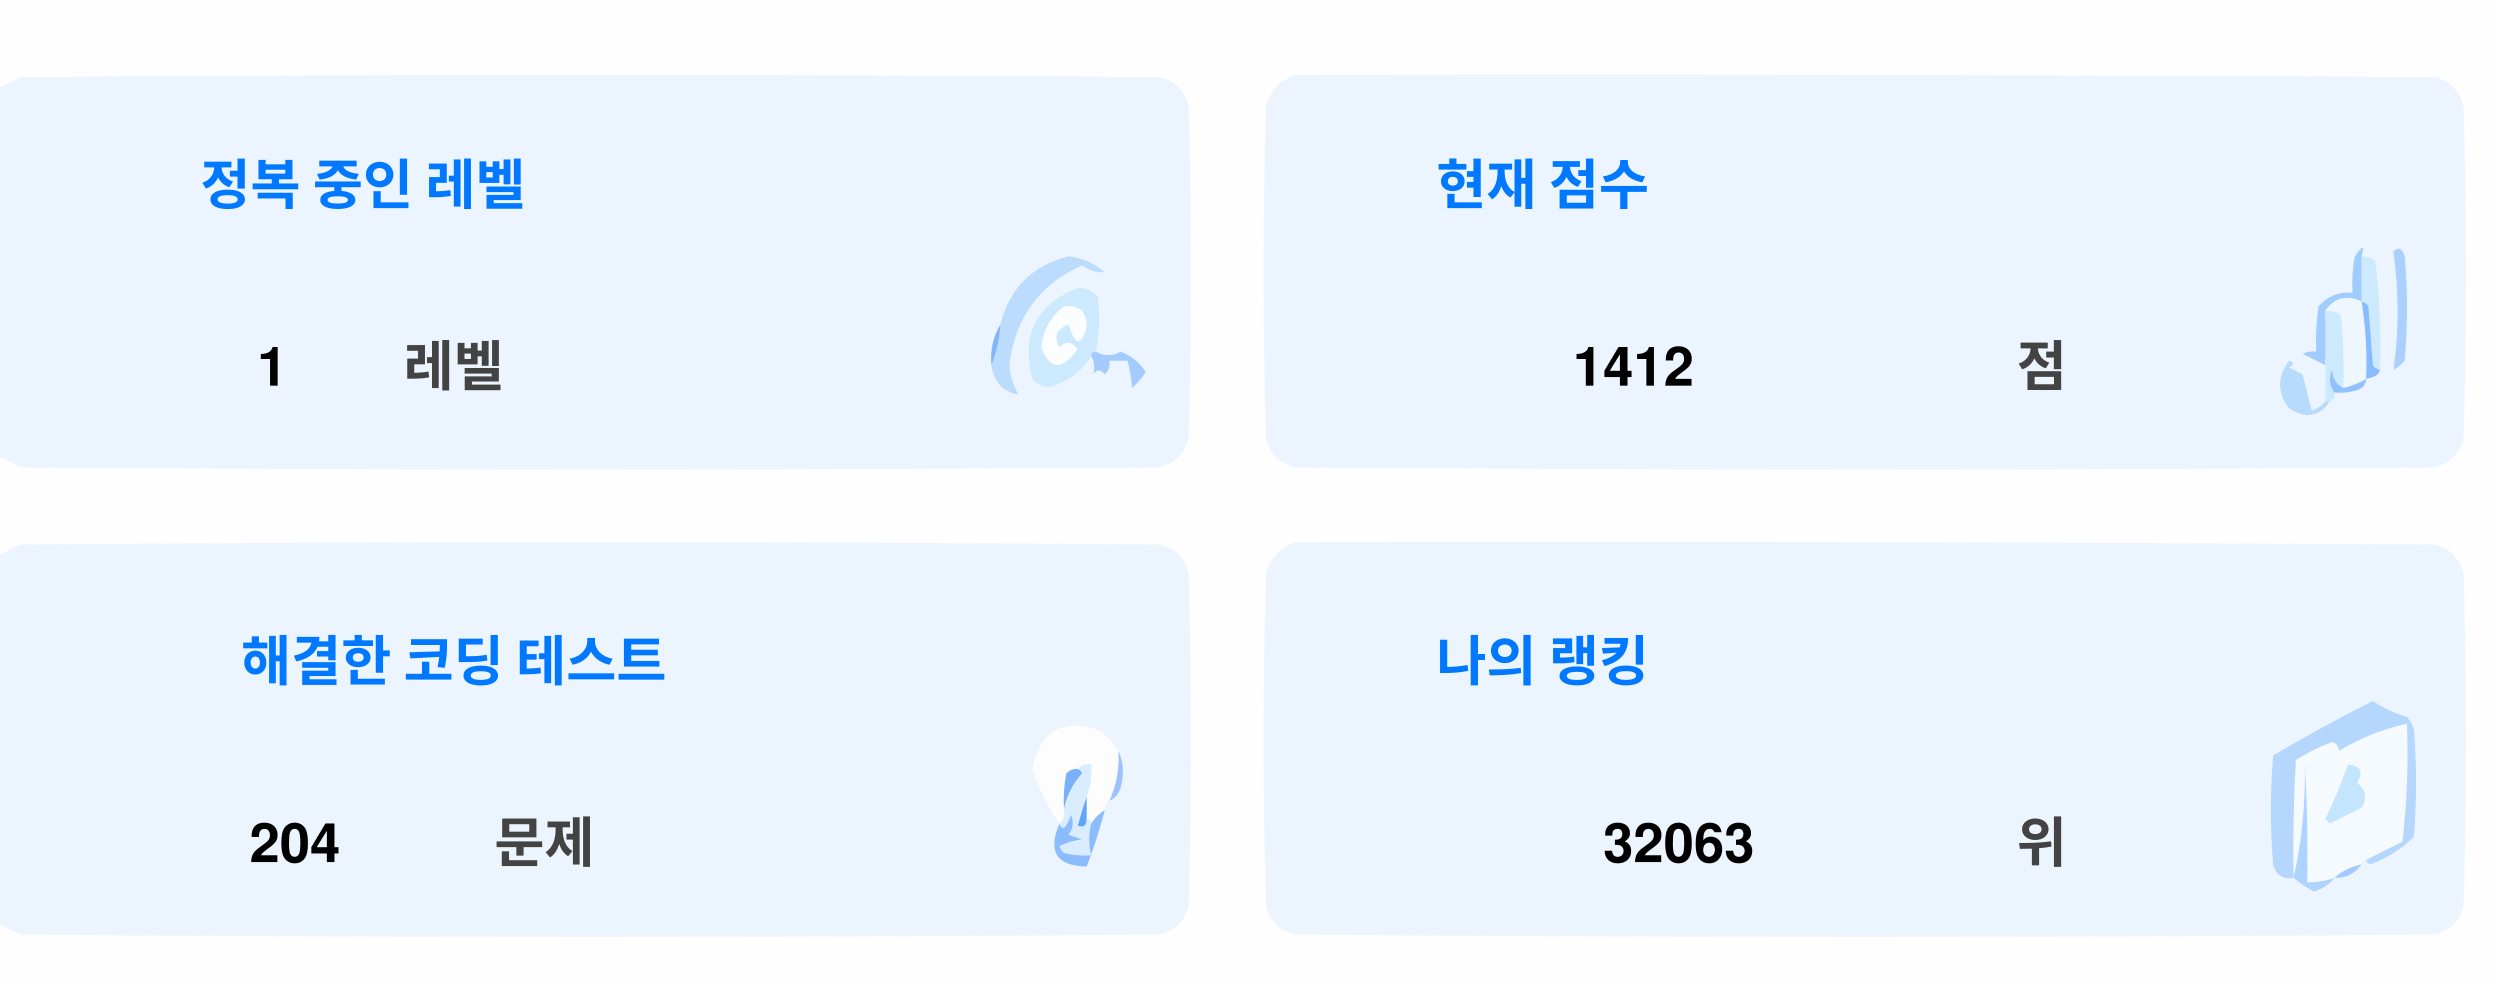
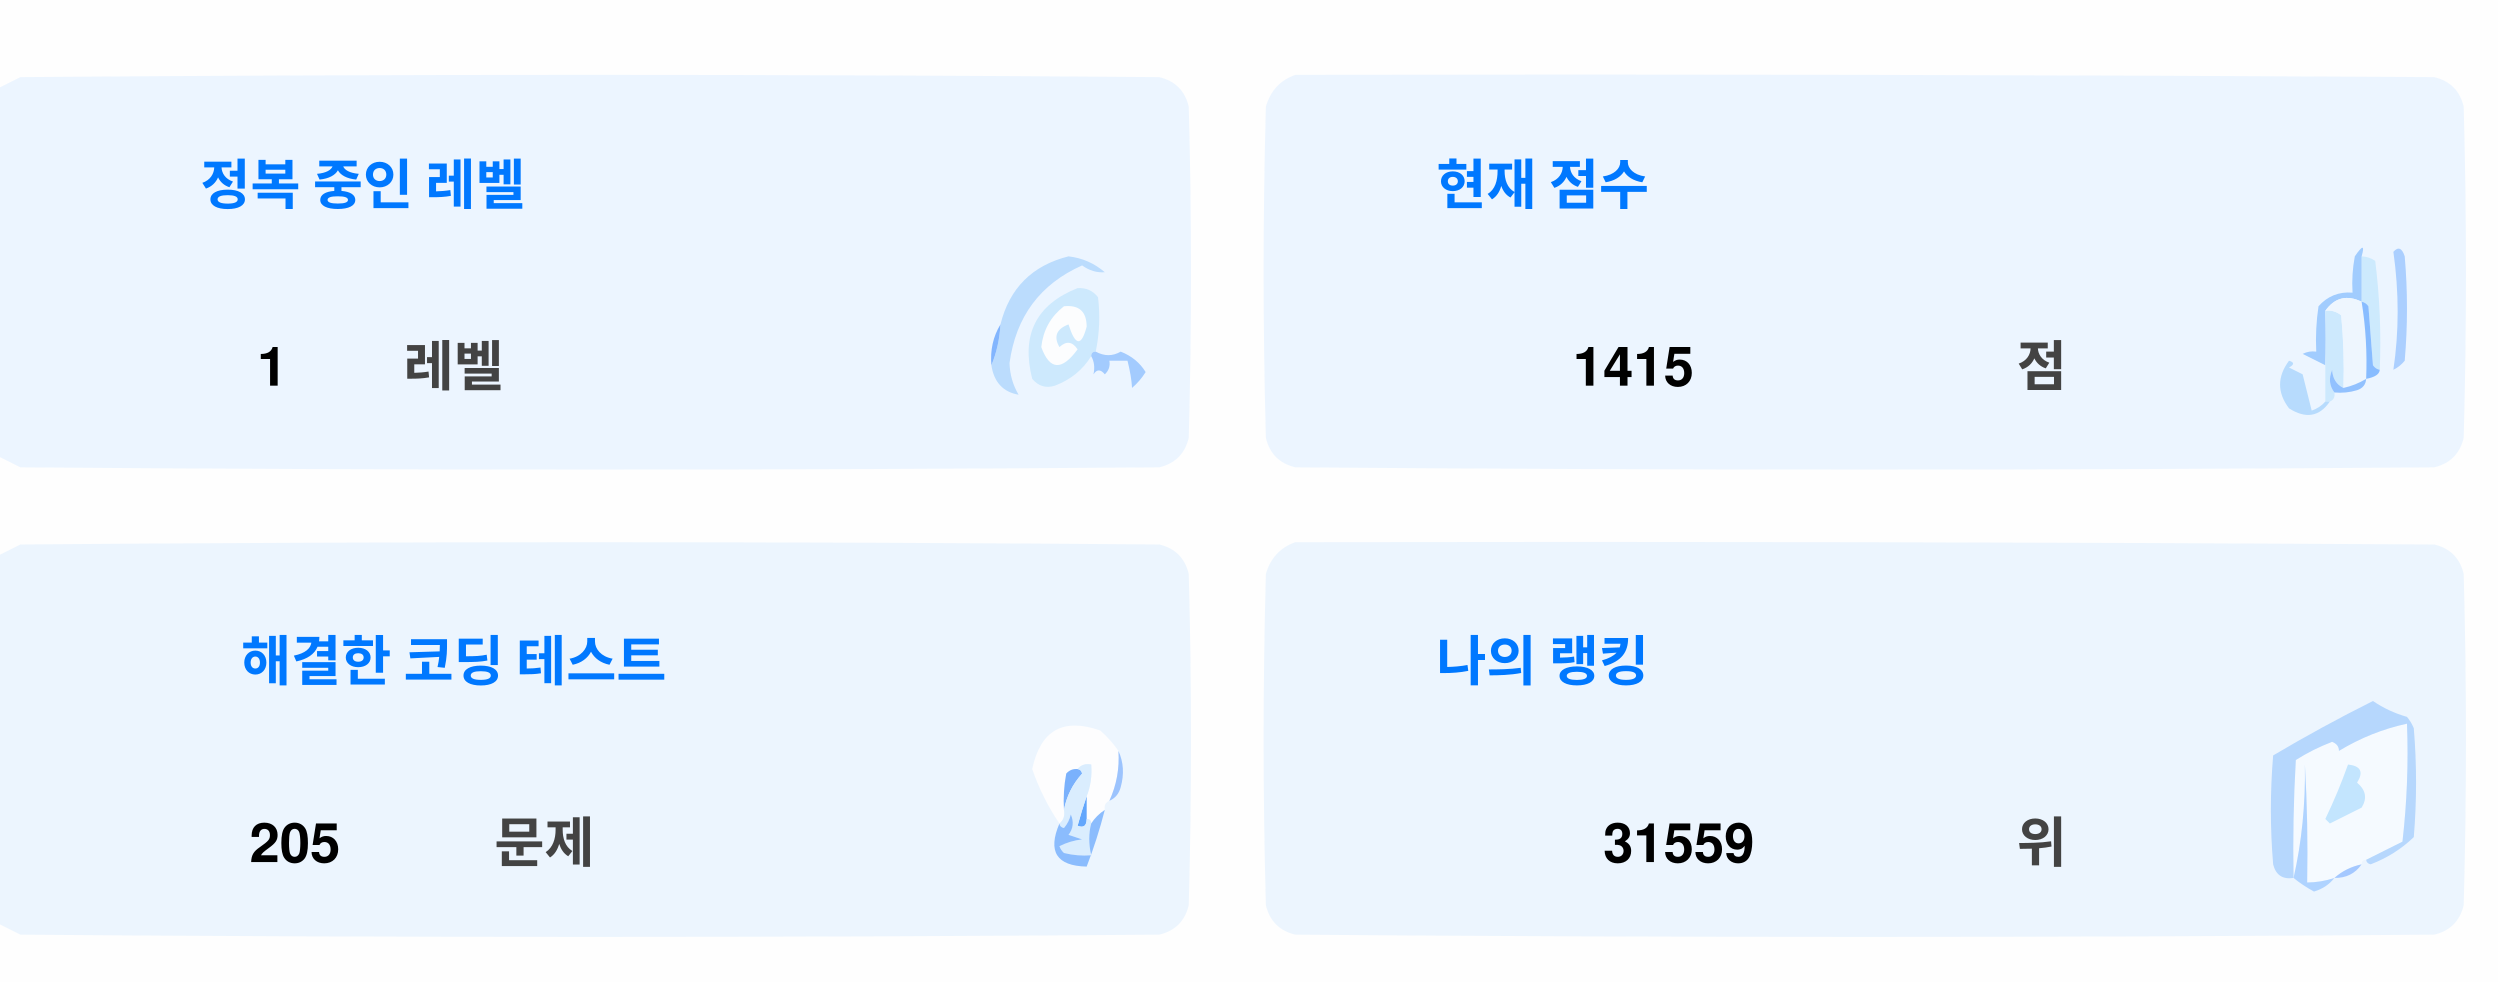
<svg xmlns="http://www.w3.org/2000/svg" version="1.1" width="551px" height="217px" style="shape-rendering:geometricPrecision; text-rendering:geometricPrecision; image-rendering:optimizeQuality; fill-rule:evenodd; clip-rule:evenodd">
  <style>.title {fill: #434343;font-size: 1rem;line-height: 1.5rem;font-weight: bold;font-family: -apple-system, BlinkMacSystemFont, Segoe UI, Helvetica, Arial, sans-serif, Apple Color Emoji, Segoe UI Emoji;}.desc {fill: #434343;font-size: 2.5rem;font-weight: bold;line-height: 1.5rem;font-family: -apple-system, BlinkMacSystemFont, Segoe UI, Helvetica, Arial, sans-serif, Apple Color Emoji, Segoe UI Emoji;}.desc-2 {fill: #434343;font-size: 1rem;font-weight: bold;line-height: 1.5rem;font-family: -apple-system, BlinkMacSystemFont, Segoe UI, Helvetica, Arial, sans-serif, Apple Color Emoji, Segoe UI Emoji;}.text, .desc {animation: twinkling 4s ease-in-out infinite;}@keyframes twinkling {40% { opacity: 1; }50% { opacity: 0.5; }60% { opacity: 1; }70% { opacity: 0.5; }80% { opacity: 1; }}</style>
  <g>
    <path style="opacity:1" fill="#fefefe" d="M -0.5,-0.5 C 183.167,-0.5 366.833,-0.5 550.5,-0.5C 550.5,71.833 550.5,144.167 550.5,216.5C 366.833,216.5 183.167,216.5 -0.5,216.5C -0.5,212.167 -0.5,207.833 -0.5,203.5C 1.14,204.32 2.807,205.153 4.5,206C 88.167,206.667 171.833,206.667 255.5,206C 259,205.167 261.167,203 262,199.5C 262.667,175.167 262.667,150.833 262,126.5C 261.167,123 259,120.833 255.5,120C 171.833,119.333 88.167,119.333 4.5,120C 2.807,120.847 1.14,121.68 -0.5,122.5C -0.5,115.167 -0.5,107.833 -0.5,100.5C 1.14,101.32 2.807,102.153 4.5,103C 88.167,103.667 171.833,103.667 255.5,103C 259,102.167 261.167,100 262,96.5C 262.667,72.167 262.667,47.833 262,23.5C 261.167,20 259,17.833 255.5,17C 171.833,16.333 88.167,16.333 4.5,17C 2.807,17.847 1.14,18.68 -0.5,19.5C -0.5,12.833 -0.5,6.167 -0.5,-0.5 Z" />
  </g>
  <g>
    <path style="opacity:1" fill="#ecf5ff" d="M -0.5,100.5 C -0.5,73.5 -0.5,46.5 -0.5,19.5C 1.14,18.68 2.807,17.847 4.5,17C 88.167,16.333 171.833,16.333 255.5,17C 259,17.833 261.167,20 262,23.5C 262.667,47.833 262.667,72.167 262,96.5C 261.167,100 259,102.167 255.5,103C 171.833,103.667 88.167,103.667 4.5,103C 2.807,102.153 1.14,101.32 -0.5,100.5 Z" />
  </g>
  <g>
    <path style="opacity:1" fill="#ecf5ff" d="M 285.5,16.5 C 369.167,16.333 452.834,16.5 536.5,17C 540,17.833 542.167,20 543,23.5C 543.667,47.833 543.667,72.167 543,96.5C 542.167,100 540,102.167 536.5,103C 452.833,103.667 369.167,103.667 285.5,103C 282,102.167 279.833,100 279,96.5C 278.333,72.167 278.333,47.833 279,23.5C 280.018,19.985 282.185,17.652 285.5,16.5 Z" />
  </g>
  <g>
    <path style="opacity:1" fill="#cdeafd" d="M 520.5,56.5 C 521.583,56.539 522.583,56.873 523.5,57.5C 524.498,65.472 524.831,73.472 524.5,81.5C 523.883,81.389 523.383,81.056 523,80.5C 522.667,76.167 522.333,71.833 522,67.5C 521.617,66.944 521.117,66.611 520.5,66.5C 520.5,63.167 520.5,59.833 520.5,56.5 Z" />
  </g>
  <g>
    <path style="opacity:1" fill="#abcfff" d="M 527.5,55.5 C 528.566,54.308 529.399,54.641 530,56.5C 530.667,64.167 530.667,71.833 530,79.5C 529.311,80.357 528.478,81.023 527.5,81.5C 528.758,73.08 528.758,64.414 527.5,55.5 Z" />
  </g>
  <g>
    <path style="opacity:1" fill="#bbdcfd" d="M 218.5,80.5 C 219.657,77.727 220.324,74.727 220.5,71.5C 222.49,63.51 227.49,58.51 235.5,56.5C 238.528,56.847 241.194,58.014 243.5,60C 241.744,60.141 240.078,59.641 238.5,58.5C 229.247,62.607 223.914,69.773 222.5,80C 222.565,82.526 223.232,84.859 224.5,87C 221.07,86.397 219.07,84.231 218.5,80.5 Z" />
  </g>
  <g>
    <path style="opacity:1" fill="#cde9fd" d="M 241.5,77.5 C 240.833,77.5 240.5,77.833 240.5,78.5C 238.628,81.529 235.961,83.695 232.5,85C 230.536,85.624 228.869,85.124 227.5,83.5C 225.021,73.791 228.354,67.124 237.5,63.5C 239.374,63.39 240.874,64.056 242,65.5C 242.497,69.524 242.331,73.524 241.5,77.5 Z" />
  </g>
  <g>
    <path style="opacity:1" fill="#fcfdfe" d="M 234.5,67.5 C 237.826,67.162 239.493,68.662 239.5,72C 238.334,76.434 237,76.267 235.5,71.5C 232.832,72.515 232.166,74.182 233.5,76.5C 235.017,75.089 236.351,75.256 237.5,77C 234.006,81.771 231.34,81.605 229.5,76.5C 229.904,72.771 231.571,69.771 234.5,67.5 Z" />
  </g>
  <g>
    <path style="opacity:1" fill="#a1ccfe" d="M 520.5,56.5 C 520.5,59.833 520.5,63.167 520.5,66.5C 517.238,64.922 514.572,65.589 512.5,68.5C 512.617,72.81 512.617,76.81 512.5,80.5C 510.86,79.68 509.193,78.847 507.5,78C 508.448,77.517 509.448,77.35 510.5,77.5C 510.335,74.15 510.502,70.817 511,67.5C 512.995,65.253 515.495,64.253 518.5,64.5C 518.336,61.813 518.503,59.146 519,56.5C 520.731,53.969 521.231,53.969 520.5,56.5 Z" />
  </g>
  <g>
    <path style="opacity:1" fill="#cde9fd" d="M 512.5,68.5 C 513.822,68.33 514.989,68.663 516,69.5C 516.499,74.823 516.666,80.156 516.5,85.5C 514.955,84.77 514.122,83.437 514,81.5C 513.22,83.387 513.387,85.054 514.5,86.5C 514.672,87.492 514.338,88.158 513.5,88.5C 513.167,88.5 512.833,88.5 512.5,88.5C 512.5,85.833 512.5,83.167 512.5,80.5C 512.617,76.81 512.617,72.81 512.5,68.5 Z" />
  </g>
  <g>
    <path style="opacity:1" fill="#eef6fe" d="M 520.5,66.5 C 521.407,72.106 521.74,77.773 521.5,83.5C 519.95,84.441 518.284,85.108 516.5,85.5C 516.666,80.156 516.499,74.823 516,69.5C 514.989,68.663 513.822,68.33 512.5,68.5C 514.572,65.589 517.238,64.922 520.5,66.5 Z" />
  </g>
  <g>
    <path style="opacity:1" fill="#88bcff" d="M 520.5,66.5 C 521.117,66.611 521.617,66.944 522,67.5C 522.333,71.833 522.667,76.167 523,80.5C 523.383,81.056 523.883,81.389 524.5,81.5C 524.445,82.469 523.445,83.136 521.5,83.5C 521.74,77.773 521.407,72.106 520.5,66.5 Z" />
  </g>
  <g>
    <path style="opacity:1" fill="#82b5fe" d="M 220.5,71.5 C 220.324,74.727 219.657,77.727 218.5,80.5C 218.215,77.171 218.882,74.171 220.5,71.5 Z" />
  </g>
  <g>
    <path style="opacity:1" fill="#a3cbfe" d="M 240.5,78.5 C 240.5,77.833 240.833,77.5 241.5,77.5C 243.391,78.536 245.224,78.536 247,77.5C 249.391,78.429 251.225,79.929 252.5,82C 251.681,83.319 250.681,84.486 249.5,85.5C 249.409,83.777 249.075,81.777 248.5,79.5C 247.167,79.5 245.833,79.5 244.5,79.5C 244.719,80.675 244.386,81.675 243.5,82.5C 242.575,81.359 241.741,81.359 241,82.5C 241.331,80.981 241.164,79.648 240.5,78.5 Z" />
  </g>
  <g>
    <path style="opacity:1" fill="#b7dbfd" d="M 512.5,88.5 C 512.833,88.5 513.167,88.5 513.5,88.5C 511.199,91.857 508.199,92.357 504.5,90C 501.872,86.535 501.872,83.035 504.5,79.5C 505.696,79.846 505.696,80.346 504.5,81C 505.5,81.5 506.5,82 507.5,82.5C 508.167,85.167 508.833,87.833 509.5,90.5C 510.739,90.058 511.739,89.391 512.5,88.5 Z" />
  </g>
  <g>
    <path style="opacity:1" fill="#92c1fe" d="M 516.5,85.5 C 518.284,85.108 519.95,84.441 521.5,83.5C 521.423,84.75 520.756,85.583 519.5,86C 517.866,86.493 516.199,86.66 514.5,86.5C 513.387,85.054 513.22,83.387 514,81.5C 514.122,83.437 514.955,84.77 516.5,85.5 Z" />
  </g>
  <g>
    <path style="opacity:1" fill="#ecf5fe" d="M -0.5,203.5 C -0.5,176.5 -0.5,149.5 -0.5,122.5C 1.14,121.68 2.807,120.847 4.5,120C 88.167,119.333 171.833,119.333 255.5,120C 259,120.833 261.167,123 262,126.5C 262.667,150.833 262.667,175.167 262,199.5C 261.167,203 259,205.167 255.5,206C 171.833,206.667 88.167,206.667 4.5,206C 2.807,205.153 1.14,204.32 -0.5,203.5 Z" />
  </g>
  <g>
    <path style="opacity:1" fill="#ecf5fe" d="M 285.5,119.5 C 369.167,119.333 452.834,119.5 536.5,120C 540,120.833 542.167,123 543,126.5C 543.667,150.833 543.667,175.167 543,199.5C 542.167,203 540,205.167 536.5,206C 452.833,206.667 369.167,206.667 285.5,206C 282,205.167 279.833,203 279,199.5C 278.333,175.167 278.333,150.833 279,126.5C 280.018,122.985 282.185,120.652 285.5,119.5 Z" />
  </g>
  <g>
    <path style="opacity:1" fill="#fdfdfe" d="M 246.5,165.5 C 246.758,169.367 246.092,173.034 244.5,176.5C 243.662,176.842 243.328,177.508 243.5,178.5C 242.272,179.306 241.272,180.306 240.5,181.5C 240.5,180.833 240.167,180.5 239.5,180.5C 239.5,178.833 239.5,177.167 239.5,175.5C 240.369,173.283 240.702,170.95 240.5,168.5C 239.209,168.263 238.209,168.596 237.5,169.5C 236.504,169.414 235.671,169.748 235,170.5C 234.503,173.146 234.336,175.813 234.5,178.5C 234.737,179.791 234.404,180.791 233.5,181.5C 230.986,177.806 228.986,173.806 227.5,169.5C 229.309,160.957 234.309,158.124 242.5,161C 244.07,162.397 245.404,163.897 246.5,165.5 Z" />
  </g>
  <g>
    <path style="opacity:1" fill="#f5faff" d="M 521.5,189.5 C 520.833,189.5 520.5,189.833 520.5,190.5C 518.181,190.992 516.181,191.992 514.5,193.5C 512.565,194.15 510.565,194.483 508.5,194.5C 508.666,185.827 508.5,177.16 508,168.5C 508.141,177.227 507.308,185.56 505.5,193.5C 505.334,184.827 505.5,176.16 506,167.5C 508.527,165.903 511.194,164.57 514,163.5C 515.011,163.892 515.511,164.559 515.5,165.5C 520.21,162.641 525.21,160.641 530.5,159.5C 530.831,168.192 530.498,176.859 529.5,185.5C 526.807,186.847 524.14,188.18 521.5,189.5 Z" />
  </g>
  <g>
    <path style="opacity:1" fill="#b6d7fd" d="M 521.5,189.5 C 524.14,188.18 526.807,186.847 529.5,185.5C 530.498,176.859 530.831,168.192 530.5,159.5C 525.21,160.641 520.21,162.641 515.5,165.5C 515.511,164.559 515.011,163.892 514,163.5C 511.194,164.57 508.527,165.903 506,167.5C 505.5,176.16 505.334,184.827 505.5,193.5C 503.089,193.863 501.589,192.863 501,190.5C 500.333,182.5 500.333,174.5 501,166.5C 508.173,162.246 515.507,158.246 523,154.5C 525.304,156.068 527.804,157.235 530.5,158C 531.126,158.75 531.626,159.584 532,160.5C 532.667,168.5 532.667,176.5 532,184.5C 529.292,187.111 526.125,189.111 522.5,190.5C 521.893,190.376 521.56,190.043 521.5,189.5 Z" />
  </g>
  <g>
    <path style="opacity:1" fill="#c3e5fe" d="M 517.5,168.5 C 520.317,168.801 520.984,170.134 519.5,172.5C 521.439,174.122 521.772,175.956 520.5,178C 518.167,179.167 515.833,180.333 513.5,181.5C 513.167,181.167 512.833,180.833 512.5,180.5C 514.414,176.515 516.081,172.515 517.5,168.5 Z" />
  </g>
  <g>
    <path style="opacity:1" fill="#7ab1fc" d="M 237.5,169.5 C 238.043,169.56 238.376,169.893 238.5,170.5C 236.395,172.836 235.062,175.503 234.5,178.5C 234.336,175.813 234.503,173.146 235,170.5C 235.671,169.748 236.504,169.414 237.5,169.5 Z" />
  </g>
  <g>
    <path style="opacity:1" fill="#afd3ff" d="M 514.5,193.5 C 513.378,194.947 511.878,195.947 510,196.5C 508.348,195.601 506.848,194.601 505.5,193.5C 507.308,185.56 508.141,177.227 508,168.5C 508.5,177.16 508.666,185.827 508.5,194.5C 510.565,194.483 512.565,194.15 514.5,193.5 Z" />
  </g>
  <g>
    <path style="opacity:1" fill="#9cc3fd" d="M 246.5,165.5 C 247.634,167.966 247.801,170.633 247,173.5C 246.623,174.942 245.79,175.942 244.5,176.5C 246.092,173.034 246.758,169.367 246.5,165.5 Z" />
  </g>
  <g>
    <path style="opacity:1" fill="#62a6fc" d="M 239.5,175.5 C 239.5,177.167 239.5,178.833 239.5,180.5C 239.483,182.028 238.816,182.528 237.5,182C 238.117,179.723 238.784,177.556 239.5,175.5 Z" />
  </g>
  <g>
    <path style="opacity:1" fill="#daedfe" d="M 237.5,169.5 C 238.209,168.596 239.209,168.263 240.5,168.5C 240.702,170.95 240.369,173.283 239.5,175.5C 238.784,177.556 238.117,179.723 237.5,182C 238.816,182.528 239.483,182.028 239.5,180.5C 240.167,180.5 240.5,180.833 240.5,181.5C 239.918,183.669 239.918,186.002 240.5,188.5C 238.473,188.662 236.473,188.495 234.5,188C 234.043,187.586 233.709,187.086 233.5,186.5C 235.078,185.702 236.744,185.202 238.5,185C 237.5,184.667 236.5,184.333 235.5,184C 236.554,182.612 236.72,181.112 236,179.5C 235.751,180.624 235.251,181.624 234.5,182.5C 233.893,182.376 233.56,182.043 233.5,181.5C 234.404,180.791 234.737,179.791 234.5,178.5C 235.062,175.503 236.395,172.836 238.5,170.5C 238.376,169.893 238.043,169.56 237.5,169.5 Z" />
  </g>
  <g>
    <path style="opacity:1" fill="#8bbcfd" d="M 243.5,178.5 C 242.395,182.803 241.062,186.969 239.5,191C 232.857,190.847 230.857,187.68 233.5,181.5C 233.56,182.043 233.893,182.376 234.5,182.5C 235.251,181.624 235.751,180.624 236,179.5C 236.72,181.112 236.554,182.612 235.5,184C 236.5,184.333 237.5,184.667 238.5,185C 236.744,185.202 235.078,185.702 233.5,186.5C 233.709,187.086 234.043,187.586 234.5,188C 236.473,188.495 238.473,188.662 240.5,188.5C 239.918,186.002 239.918,183.669 240.5,181.5C 241.272,180.306 242.272,179.306 243.5,178.5 Z" />
  </g>
  <g>
    <path style="opacity:1" fill="#a4c8ff" d="M 520.5,190.5 C 519.089,192.539 517.089,193.539 514.5,193.5C 516.181,191.992 518.181,190.992 520.5,190.5 Z" />
  </g>
  <text text-anchor="middle" x="80" y="45" class="title" style="fill:#0078ff;" stroke="#none" stroke-width="1">정복 중인 레벨</text>
  <text text-anchor="middle" x="60" y="85" class="desc" style="fill:#000000;" stroke="#none" stroke-width="1">1</text>
  <text text-anchor="middle" x="100" y="85" class="desc-2" style="fill:#434343;" stroke="#none" stroke-width="1">레벨</text>
  <text text-anchor="middle" x="340" y="45" class="title" style="fill:#0078ff;" stroke="#none" stroke-width="1">현재 점수</text>
-   <text text-anchor="middle" x="360" y="85" class="desc" style="fill:#000000;" stroke="#none" stroke-width="1">1412</text>
+   <text text-anchor="middle" x="360" y="85" class="desc" style="fill:#000000;" stroke="#none" stroke-width="1">1415</text>
  <text text-anchor="middle" x="450" y="85" class="desc-2" style="fill:#434343;" stroke="#none" stroke-width="1">점</text>
  <text text-anchor="middle" x="100" y="150" class="title" style="fill:#0078ff;" stroke="#none" stroke-width="1">해결한 코딩 테스트</text>
-   <text text-anchor="middle" x="65" y="190" class="desc" style="fill:#000000;" stroke="#none" stroke-width="1">204</text>
+   <text text-anchor="middle" x="65" y="190" class="desc" style="fill:#000000;" stroke="#none" stroke-width="1">205</text>
  <text text-anchor="middle" x="120" y="190" class="desc-2" style="fill:#434343;" stroke="#none" stroke-width="1">문제</text>
  <text text-anchor="middle" x="340" y="150" class="title" style="fill:#0078ff;" stroke="#none" stroke-width="1">나의 랭킹</text>
-   <text text-anchor="middle" x="370" y="190" class="desc" style="fill:#000000;" stroke="#none" stroke-width="1">32063</text>
+   <text text-anchor="middle" x="370" y="190" class="desc" style="fill:#000000;" stroke="#none" stroke-width="1">31559</text>
  <text text-anchor="middle" x="450" y="190" class="desc-2" style="fill:#434343;" stroke="#none" stroke-width="1">위</text>
</svg>
